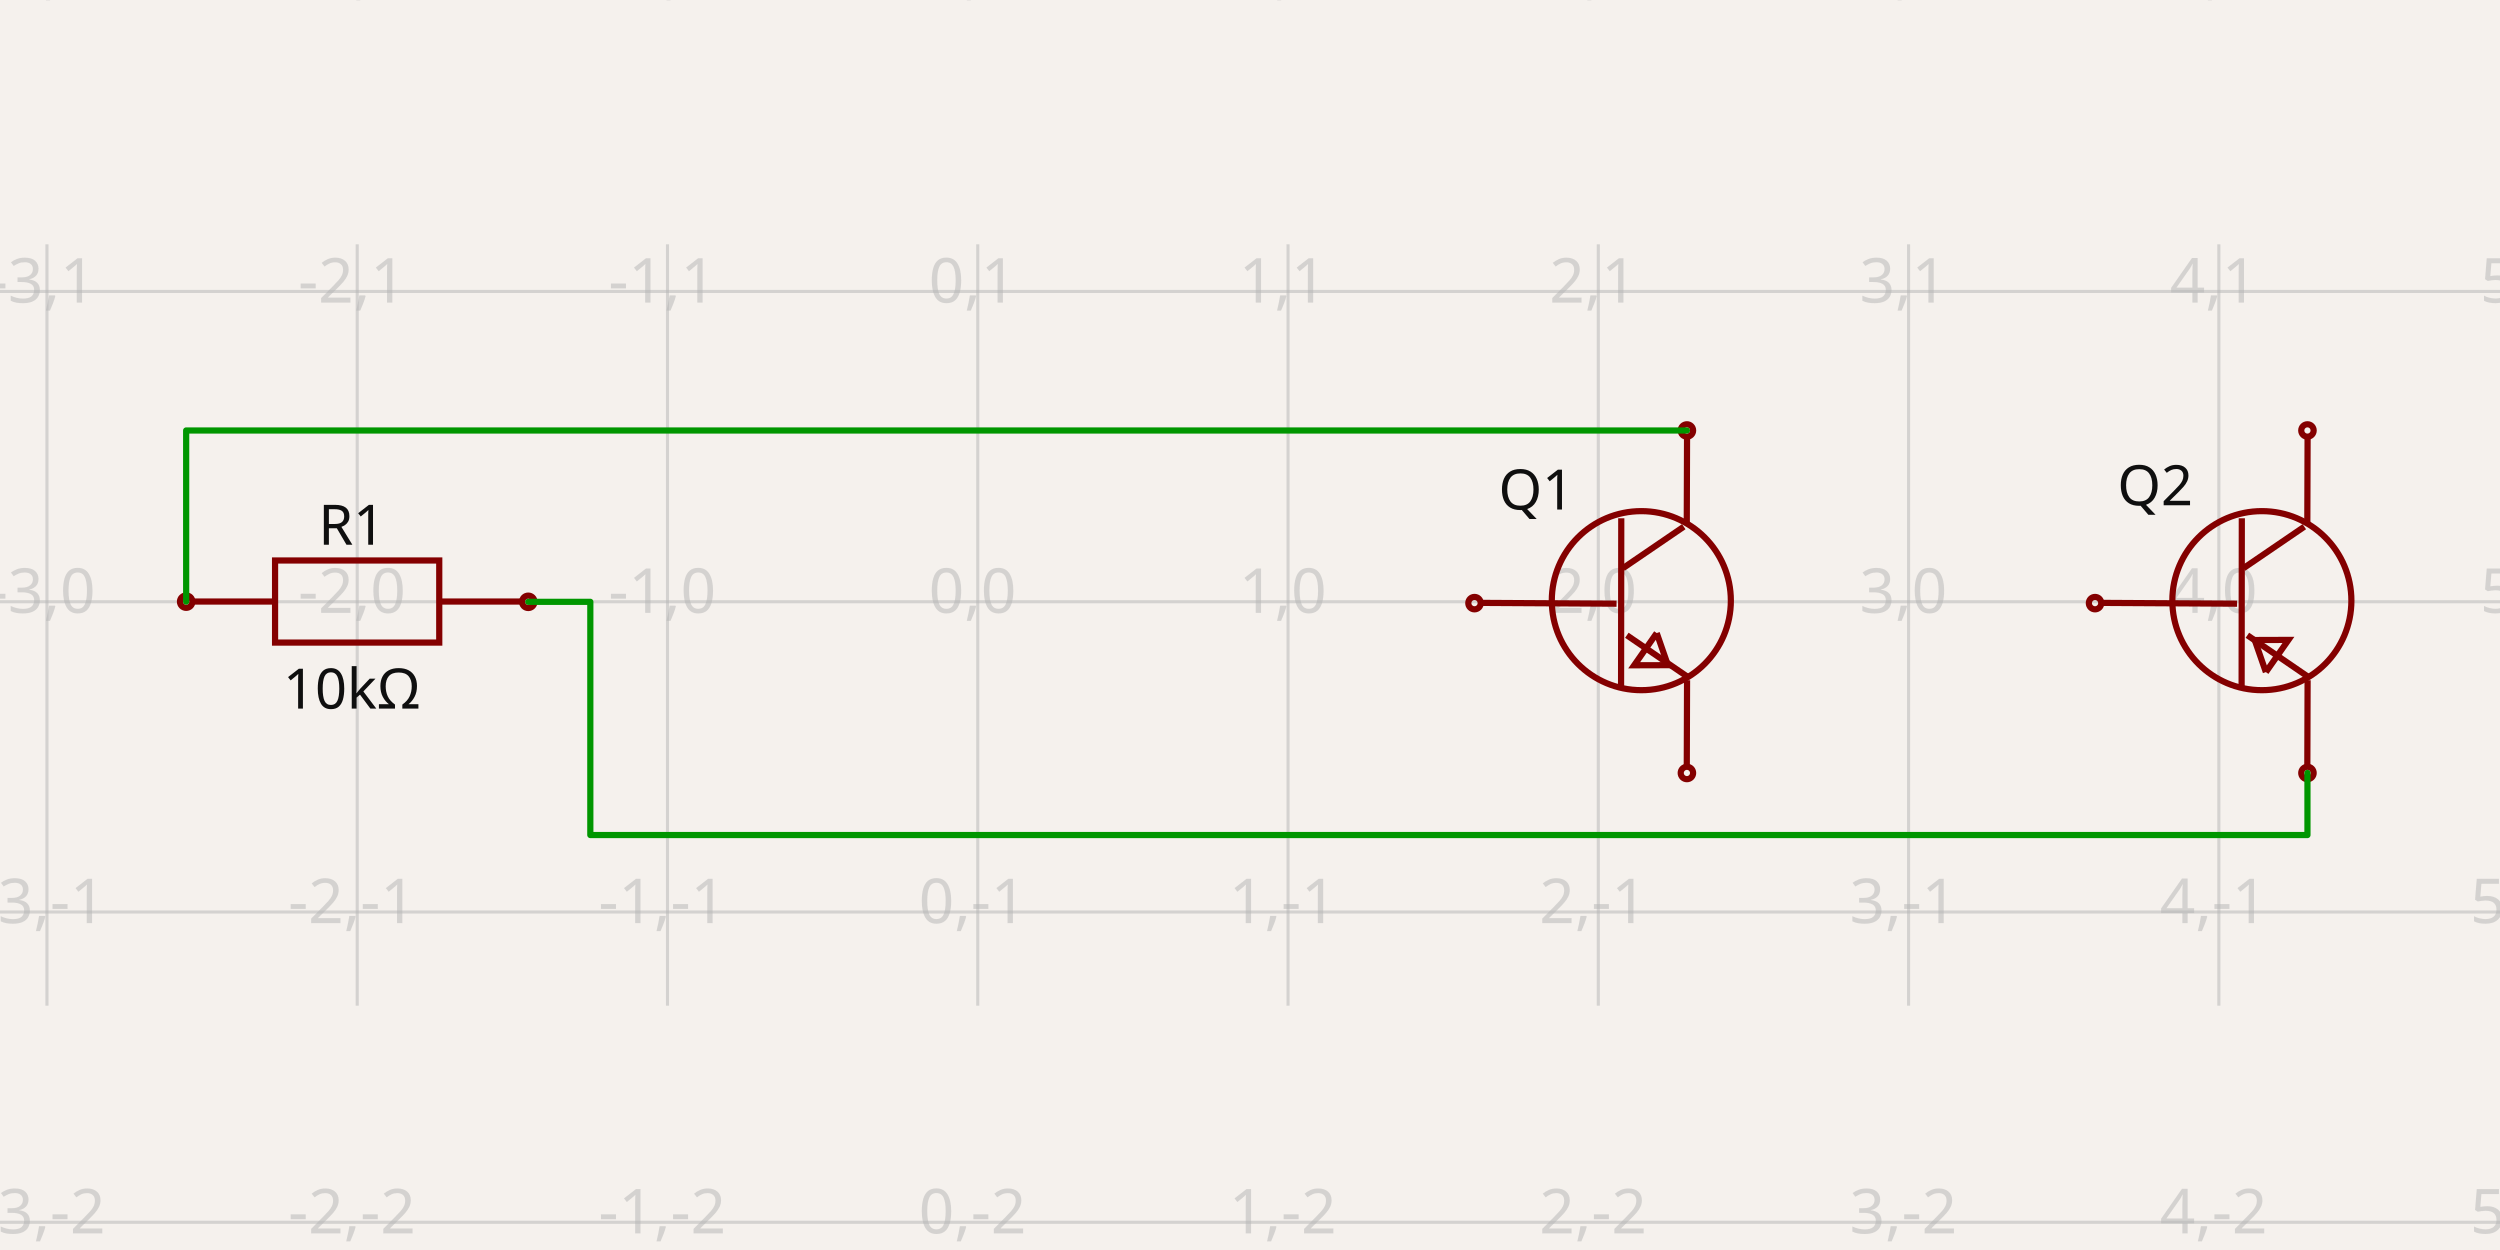
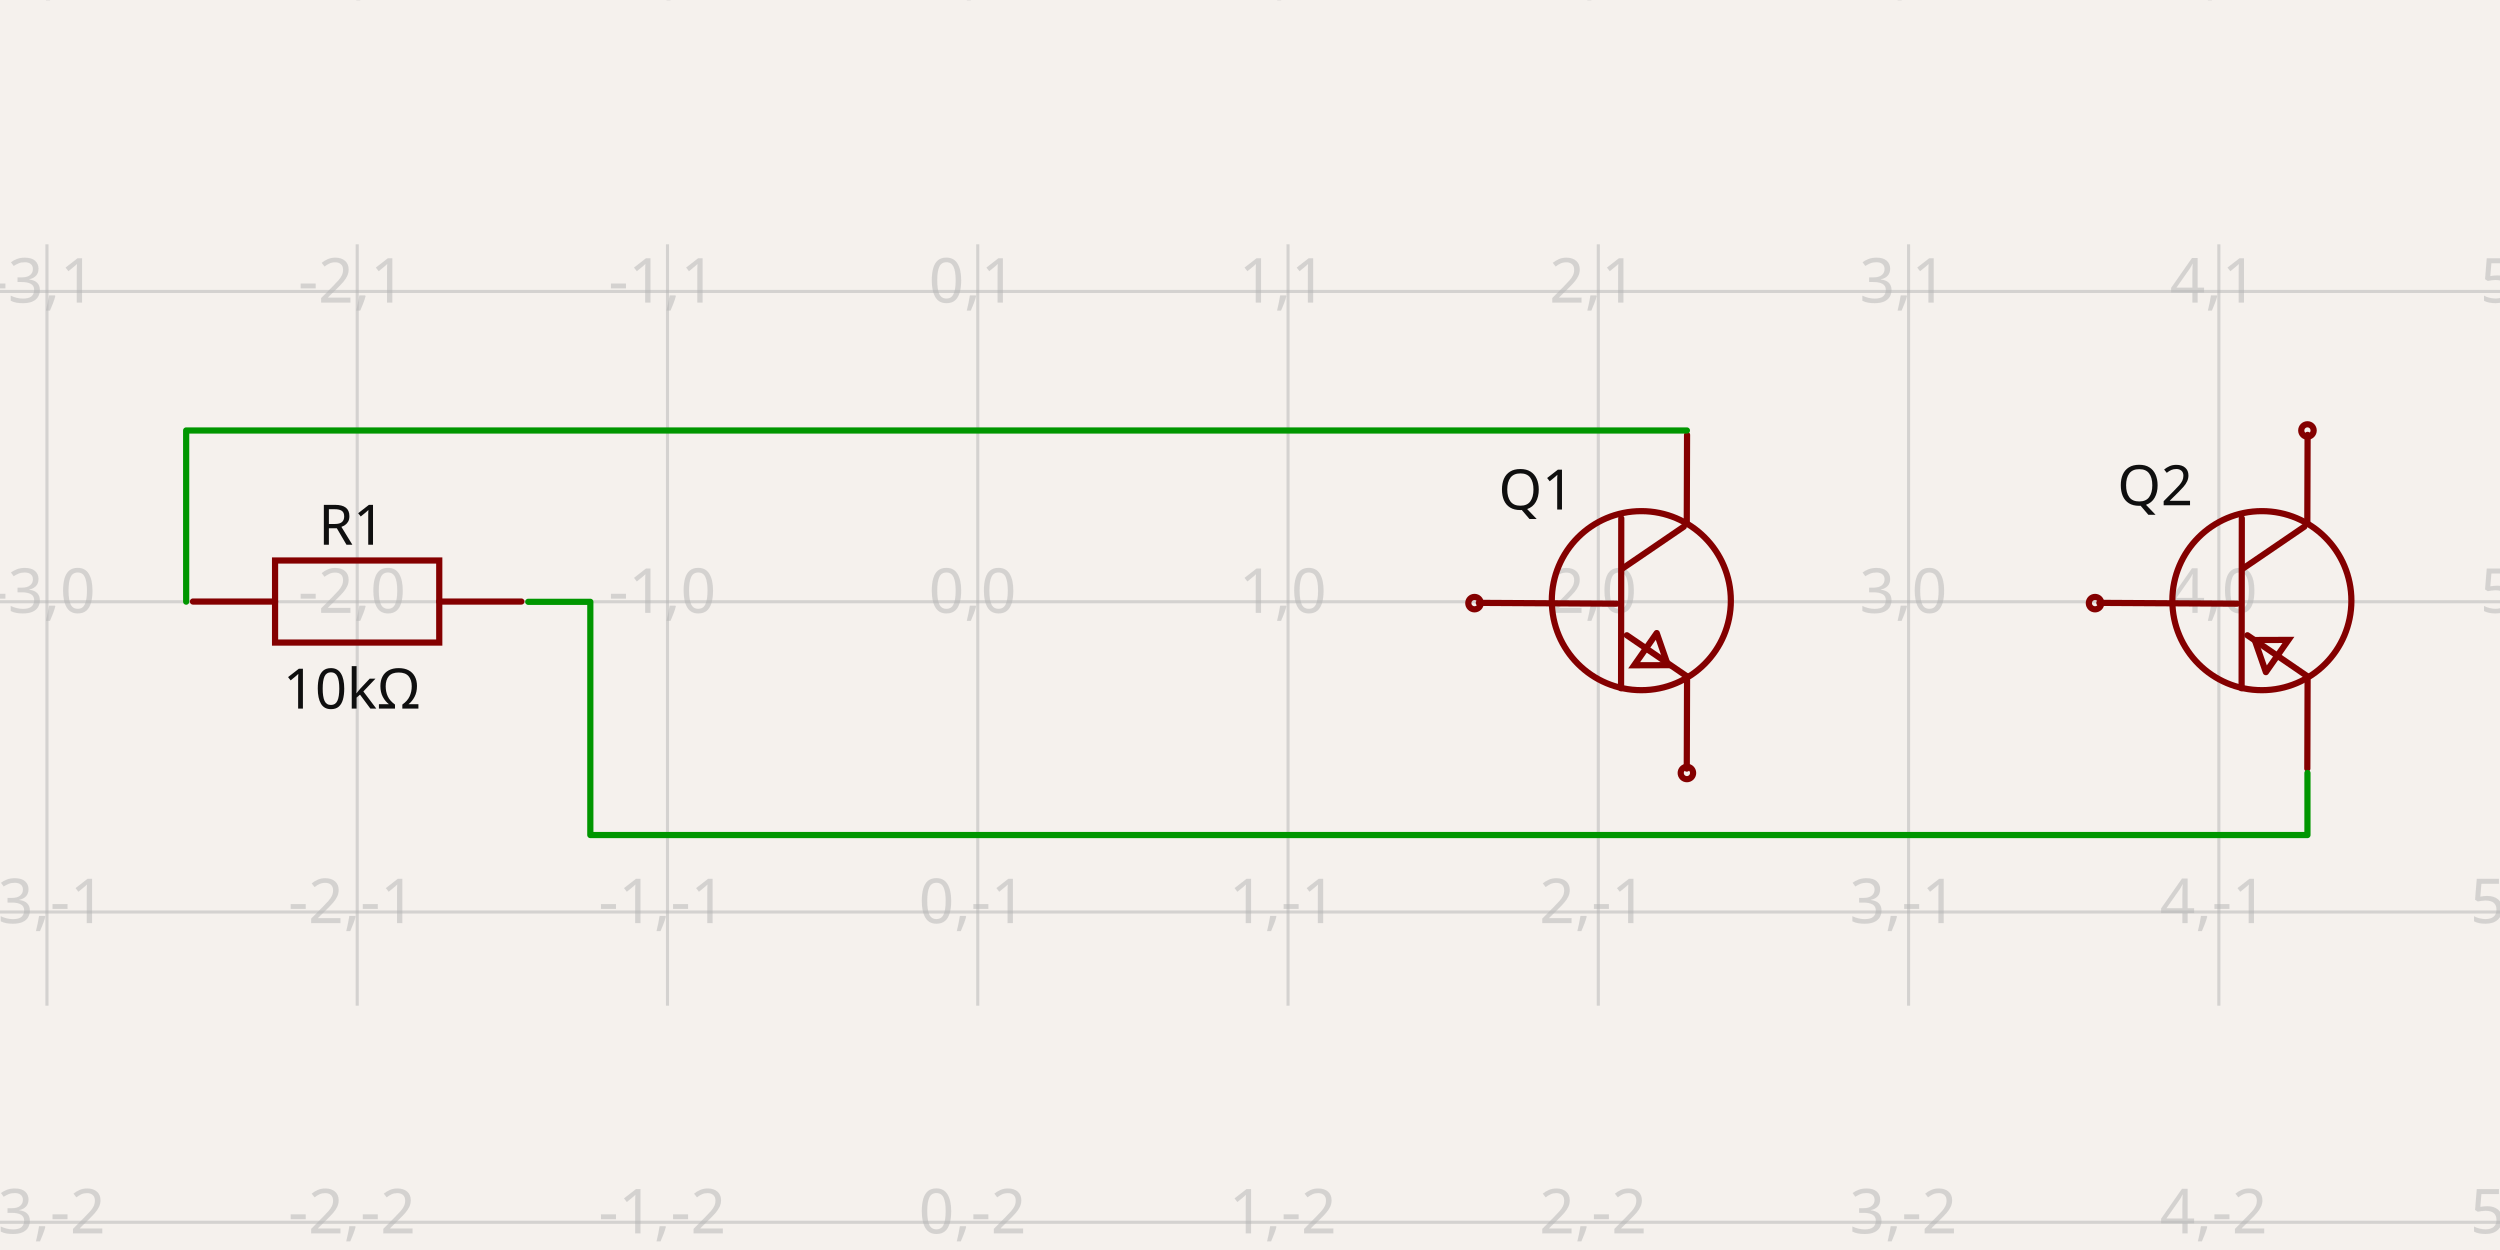
- <svg xmlns="http://www.w3.org/2000/svg" width="1200" height="600" style="background-color: rgb(245, 241, 237)" data-real-to-screen-transform="matrix(148.9310147835,0,0,-148.9310147835,469.3249218288,288.8301738912)">
+ <svg xmlns="http://www.w3.org/2000/svg" width="1200" height="600" style="background-color: rgb(245, 241, 237)" data-real-to-screen-transform="matrix(148.9310147835,0,0,-148.9310147835,469.3249218288,288.8301738912)" data-software-used-string="@tscircuit/core@0.0.518">
  <style>
              .boundary { fill: rgb(245, 241, 237); }
              .schematic-boundary { fill: none; stroke: #fff; }
              .component { fill: none; stroke: rgb(132, 0, 0); }
              .chip { fill: rgb(255, 255, 194); stroke: rgb(132, 0, 0); }
              .component-pin { fill: none; stroke: rgb(132, 0, 0); }
              .trace:hover {
                filter: invert(1);
              }
              .trace:hover .trace-crossing-outline {
                opacity: 0;
              }
              .trace:hover .trace-junction {
                filter: invert(1);
              }
              .text { font-family: sans-serif; fill: rgb(0, 150, 0); }
              .pin-number { fill: rgb(169, 0, 0); }
              .port-label { fill: rgb(0, 100, 100); }
              .component-name { fill: rgb(0, 100, 100); }
            </style>
  <rect class="boundary" x="0" y="0" width="1200" height="600" />
  <g class="grid">
    <line x1="-126.399" y1="482.727" x2="-126.399" y2="117.273" stroke="rgb(181, 181, 181)" stroke-width="1.489" stroke-opacity="0.5" />
    <line x1="22.532" y1="482.727" x2="22.532" y2="117.273" stroke="rgb(181, 181, 181)" stroke-width="1.489" stroke-opacity="0.5" />
    <line x1="171.463" y1="482.727" x2="171.463" y2="117.273" stroke="rgb(181, 181, 181)" stroke-width="1.489" stroke-opacity="0.5" />
    <line x1="320.394" y1="482.727" x2="320.394" y2="117.273" stroke="rgb(181, 181, 181)" stroke-width="1.489" stroke-opacity="0.5" />
    <line x1="469.325" y1="482.727" x2="469.325" y2="117.273" stroke="rgb(181, 181, 181)" stroke-width="1.489" stroke-opacity="0.5" />
    <line x1="618.256" y1="482.727" x2="618.256" y2="117.273" stroke="rgb(181, 181, 181)" stroke-width="1.489" stroke-opacity="0.5" />
    <line x1="767.187" y1="482.727" x2="767.187" y2="117.273" stroke="rgb(181, 181, 181)" stroke-width="1.489" stroke-opacity="0.5" />
    <line x1="916.118" y1="482.727" x2="916.118" y2="117.273" stroke="rgb(181, 181, 181)" stroke-width="1.489" stroke-opacity="0.5" />
    <line x1="1065.049" y1="482.727" x2="1065.049" y2="117.273" stroke="rgb(181, 181, 181)" stroke-width="1.489" stroke-opacity="0.5" />
    <line x1="1213.98" y1="482.727" x2="1213.98" y2="117.273" stroke="rgb(181, 181, 181)" stroke-width="1.489" stroke-opacity="0.5" />
    <line x1="-6.0822458181064576e-12" y1="586.692" x2="1200" y2="586.692" stroke="rgb(181, 181, 181)" stroke-width="1.489" stroke-opacity="0.5" />
    <line x1="-6.0822458181064576e-12" y1="437.761" x2="1200" y2="437.761" stroke="rgb(181, 181, 181)" stroke-width="1.489" stroke-opacity="0.5" />
    <line x1="-6.0822458181064576e-12" y1="288.83" x2="1200" y2="288.83" stroke="rgb(181, 181, 181)" stroke-width="1.489" stroke-opacity="0.5" />
    <line x1="-6.0822458181064576e-12" y1="139.899" x2="1200" y2="139.899" stroke="rgb(181, 181, 181)" stroke-width="1.489" stroke-opacity="0.5" />
    <line x1="-6.0822458181064576e-12" y1="-9.032" x2="1200" y2="-9.032" stroke="rgb(181, 181, 181)" stroke-width="1.489" stroke-opacity="0.5" />
    <text x="-128.899" y="581.692" fill="rgb(181, 181, 181)" font-size="29.786" fill-opacity="0.5" text-anchor="middle" dominant-baseline="middle" font-family="sans-serif">-4,-2</text>
    <text x="-128.899" y="432.761" fill="rgb(181, 181, 181)" font-size="29.786" fill-opacity="0.5" text-anchor="middle" dominant-baseline="middle" font-family="sans-serif">-4,-1</text>
    <text x="-128.899" y="283.83" fill="rgb(181, 181, 181)" font-size="29.786" fill-opacity="0.5" text-anchor="middle" dominant-baseline="middle" font-family="sans-serif">-4,0</text>
    <text x="-128.899" y="134.899" fill="rgb(181, 181, 181)" font-size="29.786" fill-opacity="0.5" text-anchor="middle" dominant-baseline="middle" font-family="sans-serif">-4,1</text>
    <text x="-128.899" y="-14.032" fill="rgb(181, 181, 181)" font-size="29.786" fill-opacity="0.5" text-anchor="middle" dominant-baseline="middle" font-family="sans-serif">-4,2</text>
    <text x="20.032" y="581.692" fill="rgb(181, 181, 181)" font-size="29.786" fill-opacity="0.5" text-anchor="middle" dominant-baseline="middle" font-family="sans-serif">-3,-2</text>
    <text x="20.032" y="432.761" fill="rgb(181, 181, 181)" font-size="29.786" fill-opacity="0.5" text-anchor="middle" dominant-baseline="middle" font-family="sans-serif">-3,-1</text>
    <text x="20.032" y="283.83" fill="rgb(181, 181, 181)" font-size="29.786" fill-opacity="0.5" text-anchor="middle" dominant-baseline="middle" font-family="sans-serif">-3,0</text>
    <text x="20.032" y="134.899" fill="rgb(181, 181, 181)" font-size="29.786" fill-opacity="0.5" text-anchor="middle" dominant-baseline="middle" font-family="sans-serif">-3,1</text>
    <text x="20.032" y="-14.032" fill="rgb(181, 181, 181)" font-size="29.786" fill-opacity="0.5" text-anchor="middle" dominant-baseline="middle" font-family="sans-serif">-3,2</text>
    <text x="168.963" y="581.692" fill="rgb(181, 181, 181)" font-size="29.786" fill-opacity="0.5" text-anchor="middle" dominant-baseline="middle" font-family="sans-serif">-2,-2</text>
    <text x="168.963" y="432.761" fill="rgb(181, 181, 181)" font-size="29.786" fill-opacity="0.5" text-anchor="middle" dominant-baseline="middle" font-family="sans-serif">-2,-1</text>
    <text x="168.963" y="283.83" fill="rgb(181, 181, 181)" font-size="29.786" fill-opacity="0.5" text-anchor="middle" dominant-baseline="middle" font-family="sans-serif">-2,0</text>
    <text x="168.963" y="134.899" fill="rgb(181, 181, 181)" font-size="29.786" fill-opacity="0.5" text-anchor="middle" dominant-baseline="middle" font-family="sans-serif">-2,1</text>
    <text x="168.963" y="-14.032" fill="rgb(181, 181, 181)" font-size="29.786" fill-opacity="0.5" text-anchor="middle" dominant-baseline="middle" font-family="sans-serif">-2,2</text>
    <text x="317.894" y="581.692" fill="rgb(181, 181, 181)" font-size="29.786" fill-opacity="0.5" text-anchor="middle" dominant-baseline="middle" font-family="sans-serif">-1,-2</text>
    <text x="317.894" y="432.761" fill="rgb(181, 181, 181)" font-size="29.786" fill-opacity="0.5" text-anchor="middle" dominant-baseline="middle" font-family="sans-serif">-1,-1</text>
    <text x="317.894" y="283.83" fill="rgb(181, 181, 181)" font-size="29.786" fill-opacity="0.5" text-anchor="middle" dominant-baseline="middle" font-family="sans-serif">-1,0</text>
    <text x="317.894" y="134.899" fill="rgb(181, 181, 181)" font-size="29.786" fill-opacity="0.5" text-anchor="middle" dominant-baseline="middle" font-family="sans-serif">-1,1</text>
    <text x="317.894" y="-14.032" fill="rgb(181, 181, 181)" font-size="29.786" fill-opacity="0.5" text-anchor="middle" dominant-baseline="middle" font-family="sans-serif">-1,2</text>
    <text x="466.825" y="581.692" fill="rgb(181, 181, 181)" font-size="29.786" fill-opacity="0.5" text-anchor="middle" dominant-baseline="middle" font-family="sans-serif">0,-2</text>
    <text x="466.825" y="432.761" fill="rgb(181, 181, 181)" font-size="29.786" fill-opacity="0.5" text-anchor="middle" dominant-baseline="middle" font-family="sans-serif">0,-1</text>
    <text x="466.825" y="283.83" fill="rgb(181, 181, 181)" font-size="29.786" fill-opacity="0.5" text-anchor="middle" dominant-baseline="middle" font-family="sans-serif">0,0</text>
    <text x="466.825" y="134.899" fill="rgb(181, 181, 181)" font-size="29.786" fill-opacity="0.5" text-anchor="middle" dominant-baseline="middle" font-family="sans-serif">0,1</text>
    <text x="466.825" y="-14.032" fill="rgb(181, 181, 181)" font-size="29.786" fill-opacity="0.5" text-anchor="middle" dominant-baseline="middle" font-family="sans-serif">0,2</text>
    <text x="615.756" y="581.692" fill="rgb(181, 181, 181)" font-size="29.786" fill-opacity="0.5" text-anchor="middle" dominant-baseline="middle" font-family="sans-serif">1,-2</text>
    <text x="615.756" y="432.761" fill="rgb(181, 181, 181)" font-size="29.786" fill-opacity="0.5" text-anchor="middle" dominant-baseline="middle" font-family="sans-serif">1,-1</text>
    <text x="615.756" y="283.83" fill="rgb(181, 181, 181)" font-size="29.786" fill-opacity="0.5" text-anchor="middle" dominant-baseline="middle" font-family="sans-serif">1,0</text>
    <text x="615.756" y="134.899" fill="rgb(181, 181, 181)" font-size="29.786" fill-opacity="0.5" text-anchor="middle" dominant-baseline="middle" font-family="sans-serif">1,1</text>
    <text x="615.756" y="-14.032" fill="rgb(181, 181, 181)" font-size="29.786" fill-opacity="0.5" text-anchor="middle" dominant-baseline="middle" font-family="sans-serif">1,2</text>
    <text x="764.687" y="581.692" fill="rgb(181, 181, 181)" font-size="29.786" fill-opacity="0.5" text-anchor="middle" dominant-baseline="middle" font-family="sans-serif">2,-2</text>
    <text x="764.687" y="432.761" fill="rgb(181, 181, 181)" font-size="29.786" fill-opacity="0.5" text-anchor="middle" dominant-baseline="middle" font-family="sans-serif">2,-1</text>
    <text x="764.687" y="283.83" fill="rgb(181, 181, 181)" font-size="29.786" fill-opacity="0.5" text-anchor="middle" dominant-baseline="middle" font-family="sans-serif">2,0</text>
    <text x="764.687" y="134.899" fill="rgb(181, 181, 181)" font-size="29.786" fill-opacity="0.5" text-anchor="middle" dominant-baseline="middle" font-family="sans-serif">2,1</text>
    <text x="764.687" y="-14.032" fill="rgb(181, 181, 181)" font-size="29.786" fill-opacity="0.5" text-anchor="middle" dominant-baseline="middle" font-family="sans-serif">2,2</text>
    <text x="913.618" y="581.692" fill="rgb(181, 181, 181)" font-size="29.786" fill-opacity="0.5" text-anchor="middle" dominant-baseline="middle" font-family="sans-serif">3,-2</text>
    <text x="913.618" y="432.761" fill="rgb(181, 181, 181)" font-size="29.786" fill-opacity="0.5" text-anchor="middle" dominant-baseline="middle" font-family="sans-serif">3,-1</text>
    <text x="913.618" y="283.83" fill="rgb(181, 181, 181)" font-size="29.786" fill-opacity="0.5" text-anchor="middle" dominant-baseline="middle" font-family="sans-serif">3,0</text>
    <text x="913.618" y="134.899" fill="rgb(181, 181, 181)" font-size="29.786" fill-opacity="0.5" text-anchor="middle" dominant-baseline="middle" font-family="sans-serif">3,1</text>
    <text x="913.618" y="-14.032" fill="rgb(181, 181, 181)" font-size="29.786" fill-opacity="0.5" text-anchor="middle" dominant-baseline="middle" font-family="sans-serif">3,2</text>
    <text x="1062.549" y="581.692" fill="rgb(181, 181, 181)" font-size="29.786" fill-opacity="0.5" text-anchor="middle" dominant-baseline="middle" font-family="sans-serif">4,-2</text>
    <text x="1062.549" y="432.761" fill="rgb(181, 181, 181)" font-size="29.786" fill-opacity="0.5" text-anchor="middle" dominant-baseline="middle" font-family="sans-serif">4,-1</text>
    <text x="1062.549" y="283.83" fill="rgb(181, 181, 181)" font-size="29.786" fill-opacity="0.5" text-anchor="middle" dominant-baseline="middle" font-family="sans-serif">4,0</text>
    <text x="1062.549" y="134.899" fill="rgb(181, 181, 181)" font-size="29.786" fill-opacity="0.5" text-anchor="middle" dominant-baseline="middle" font-family="sans-serif">4,1</text>
    <text x="1062.549" y="-14.032" fill="rgb(181, 181, 181)" font-size="29.786" fill-opacity="0.5" text-anchor="middle" dominant-baseline="middle" font-family="sans-serif">4,2</text>
    <text x="1211.48" y="581.692" fill="rgb(181, 181, 181)" font-size="29.786" fill-opacity="0.5" text-anchor="middle" dominant-baseline="middle" font-family="sans-serif">5,-2</text>
    <text x="1211.48" y="432.761" fill="rgb(181, 181, 181)" font-size="29.786" fill-opacity="0.5" text-anchor="middle" dominant-baseline="middle" font-family="sans-serif">5,-1</text>
    <text x="1211.48" y="283.83" fill="rgb(181, 181, 181)" font-size="29.786" fill-opacity="0.5" text-anchor="middle" dominant-baseline="middle" font-family="sans-serif">5,0</text>
    <text x="1211.48" y="134.899" fill="rgb(181, 181, 181)" font-size="29.786" fill-opacity="0.5" text-anchor="middle" dominant-baseline="middle" font-family="sans-serif">5,1</text>
    <text x="1211.48" y="-14.032" fill="rgb(181, 181, 181)" font-size="29.786" fill-opacity="0.5" text-anchor="middle" dominant-baseline="middle" font-family="sans-serif">5,2</text>
  </g>
  <g data-circuit-json-type="schematic_component" data-schematic-component-id="schematic_component_0">
    <rect class="component-overlay" x="92.626" y="269.034" width="157.619" height="39.405" fill="transparent" />
-     <path d="M 92.626 288.736 L 132.031 288.736" stroke="rgb(132, 0, 0)" fill="none" stroke-width="2.979px" />
-     <path d="M 210.84 288.736 L 250.245 288.736" stroke="rgb(132, 0, 0)" fill="none" stroke-width="2.979px" />
-     <path d="M 171.435 269.034 L 210.84 269.034 L 210.84 308.439 L 132.031 308.439 L 132.031 269.034 L 171.435 269.034" stroke="rgb(132, 0, 0)" fill="none" stroke-width="2.979px" />
+     <path d="M 92.626 288.736 L 132.031 288.736" stroke="rgb(132, 0, 0)" fill="none" stroke-width="2.979px" stroke-linecap="round" />
+     <path d="M 210.84 288.736 L 250.245 288.736" stroke="rgb(132, 0, 0)" fill="none" stroke-width="2.979px" stroke-linecap="round" />
+     <path d="M 171.435 269.034 L 210.84 269.034 L 210.84 308.439 L 132.031 308.439 L 132.031 269.034 L 171.435 269.034" stroke="rgb(132, 0, 0)" fill="none" stroke-width="2.979px" stroke-linecap="round" />
    <text x="168.857" y="261.465" fill="rgb(15, 15, 15)" font-family="sans-serif" text-anchor="middle" dominant-baseline="auto" font-size="26.808px">R1</text>
    <text x="168.857" y="319.333" fill="rgb(15, 15, 15)" font-family="sans-serif" text-anchor="middle" dominant-baseline="hanging" font-size="26.808px">10kΩ</text>
-     <circle cx="89.359" cy="288.789" r="2.979px" stroke-width="2.979px" fill="none" stroke="rgb(132, 0, 0)" />
-     <circle cx="253.567" cy="288.871" r="2.979px" stroke-width="2.979px" fill="none" stroke="rgb(132, 0, 0)" />
  </g>
  <g data-circuit-json-type="schematic_component" data-schematic-component-id="schematic_component_1">
    <rect class="component-overlay" x="709.835" y="208.74" width="100.074" height="160.168" fill="transparent" />
-     <path d="M 709.835 289.377 L 775.938 289.768" stroke="rgb(132, 0, 0)" fill="none" stroke-width="2.979px" />
-     <path d="M 778.209 248.775 L 778.112 330.37" stroke="rgb(132, 0, 0)" fill="none" stroke-width="2.979px" />
-     <path d="M 808.205 252.818 L 779.036 272.712" stroke="rgb(132, 0, 0)" fill="none" stroke-width="2.979px" />
-     <path d="M 809.909 324.774 L 780.881 304.926" stroke="rgb(132, 0, 0)" fill="none" stroke-width="2.979px" />
-     <path d="M 809.65 251.134 L 809.784 208.74" stroke="rgb(132, 0, 0)" fill="none" stroke-width="2.979px" />
-     <path d="M 809.65 368.909 L 809.784 326.515" stroke="rgb(132, 0, 0)" fill="none" stroke-width="2.979px" />
-     <path d="M 795.228 303.869 L 784.397 319.337 L 800.586 319.282 L 795.228 303.869" stroke="rgb(132, 0, 0)" fill="none" stroke-width="2.979px" />
+     <path d="M 709.835 289.377 L 775.938 289.768" stroke="rgb(132, 0, 0)" fill="none" stroke-width="2.979px" stroke-linecap="round" />
+     <path d="M 778.209 248.775 L 778.112 330.37" stroke="rgb(132, 0, 0)" fill="none" stroke-width="2.979px" stroke-linecap="round" />
+     <path d="M 808.205 252.818 L 779.036 272.712" stroke="rgb(132, 0, 0)" fill="none" stroke-width="2.979px" stroke-linecap="round" />
+     <path d="M 809.909 324.774 L 780.881 304.926" stroke="rgb(132, 0, 0)" fill="none" stroke-width="2.979px" stroke-linecap="round" />
+     <path d="M 809.65 251.134 L 809.784 208.74" stroke="rgb(132, 0, 0)" fill="none" stroke-width="2.979px" stroke-linecap="round" />
+     <path d="M 809.65 368.909 L 809.784 326.515" stroke="rgb(132, 0, 0)" fill="none" stroke-width="2.979px" stroke-linecap="round" />
+     <path d="M 795.228 303.869 L 784.397 319.337 L 800.586 319.282 L 795.228 303.869" stroke="rgb(132, 0, 0)" fill="none" stroke-width="2.979px" stroke-linecap="round" />
    <text x="755.567" y="235.265" fill="rgb(15, 15, 15)" font-family="sans-serif" text-anchor="end" dominant-baseline="middle" font-size="26.808px">Q1</text>
    <text x="757.073" y="350.336" fill="rgb(15, 15, 15)" font-family="sans-serif" text-anchor="end" dominant-baseline="middle" font-size="26.808px" />
-     <circle cx="809.716" cy="206.631" r="2.979px" stroke-width="2.979px" fill="none" stroke="rgb(132, 0, 0)" />
    <circle cx="809.716" cy="371.029" r="2.979px" stroke-width="2.979px" fill="none" stroke="rgb(132, 0, 0)" />
    <circle cx="707.762" cy="289.504" r="2.979px" stroke-width="2.979px" fill="none" stroke="rgb(132, 0, 0)" />
    <circle cx="787.833" cy="288.316" r="42.973px" stroke-width="2.979px" fill="none" stroke="rgb(132, 0, 0)" />
  </g>
  <g data-circuit-json-type="schematic_component" data-schematic-component-id="schematic_component_2">
    <rect class="component-overlay" x="1007.697" y="208.74" width="100.074" height="160.168" fill="transparent" />
-     <path d="M 1007.697 289.377 L 1073.8 289.768" stroke="rgb(132, 0, 0)" fill="none" stroke-width="2.979px" />
-     <path d="M 1076.071 248.775 L 1075.974 330.37" stroke="rgb(132, 0, 0)" fill="none" stroke-width="2.979px" />
-     <path d="M 1106.067 252.818 L 1076.898 272.712" stroke="rgb(132, 0, 0)" fill="none" stroke-width="2.979px" />
-     <path d="M 1107.771 324.774 L 1078.743 304.926" stroke="rgb(132, 0, 0)" fill="none" stroke-width="2.979px" />
-     <path d="M 1107.512 251.134 L 1107.646 208.74" stroke="rgb(132, 0, 0)" fill="none" stroke-width="2.979px" />
-     <path d="M 1107.512 368.909 L 1107.646 326.515" stroke="rgb(132, 0, 0)" fill="none" stroke-width="2.979px" />
-     <path d="M 1087.62 322.62 L 1098.451 307.152 L 1082.262 307.207 L 1087.62 322.62" stroke="rgb(132, 0, 0)" fill="none" stroke-width="2.979px" />
+     <path d="M 1007.697 289.377 L 1073.8 289.768" stroke="rgb(132, 0, 0)" fill="none" stroke-width="2.979px" stroke-linecap="round" />
+     <path d="M 1076.071 248.775 L 1075.974 330.37" stroke="rgb(132, 0, 0)" fill="none" stroke-width="2.979px" stroke-linecap="round" />
+     <path d="M 1106.067 252.818 L 1076.898 272.712" stroke="rgb(132, 0, 0)" fill="none" stroke-width="2.979px" stroke-linecap="round" />
+     <path d="M 1107.771 324.774 L 1078.743 304.926" stroke="rgb(132, 0, 0)" fill="none" stroke-width="2.979px" stroke-linecap="round" />
+     <path d="M 1107.512 251.134 L 1107.646 208.74" stroke="rgb(132, 0, 0)" fill="none" stroke-width="2.979px" stroke-linecap="round" />
+     <path d="M 1107.512 368.909 L 1107.646 326.515" stroke="rgb(132, 0, 0)" fill="none" stroke-width="2.979px" stroke-linecap="round" />
+     <path d="M 1087.62 322.62 L 1098.451 307.152 L 1082.262 307.207 L 1087.62 322.62" stroke="rgb(132, 0, 0)" fill="none" stroke-width="2.979px" stroke-linecap="round" />
    <text x="1052.611" y="233.226" fill="rgb(15, 15, 15)" font-family="sans-serif" text-anchor="end" dominant-baseline="middle" font-size="26.808px">Q2</text>
    <text x="1054.935" y="350.336" fill="rgb(15, 15, 15)" font-family="sans-serif" text-anchor="end" dominant-baseline="middle" font-size="26.808px" />
    <circle cx="1107.578" cy="206.631" r="2.979px" stroke-width="2.979px" fill="none" stroke="rgb(132, 0, 0)" />
-     <circle cx="1107.578" cy="371.029" r="2.979px" stroke-width="2.979px" fill="none" stroke="rgb(132, 0, 0)" />
    <circle cx="1005.624" cy="289.504" r="2.979px" stroke-width="2.979px" fill="none" stroke="rgb(132, 0, 0)" />
    <circle cx="1085.695" cy="288.316" r="42.973px" stroke-width="2.979px" fill="none" stroke="rgb(132, 0, 0)" />
  </g>
  <g class="trace" data-circuit-json-type="schematic_trace" data-schematic-trace-id="schematic_trace_0">
    <path d="M 809.716 206.631 L 89.359 206.631 L 89.359 288.789" class="trace-invisible-hover-outline" stroke="rgb(0, 150, 0)" fill="none" stroke-width="23.829px" stroke-linecap="round" opacity="0" stroke-linejoin="round" />
    <path d="M 809.716 206.631 L 89.359 206.631 L 89.359 288.789" stroke="rgb(0, 150, 0)" fill="none" stroke-width="2.979px" stroke-linecap="round" stroke-linejoin="round" />
  </g>
  <g class="trace" data-circuit-json-type="schematic_trace" data-schematic-trace-id="schematic_trace_1">
    <path d="M 1107.578 371.029 L 1107.578 400.815 L 283.353 400.815 L 283.353 288.871 L 253.567 288.871" class="trace-invisible-hover-outline" stroke="rgb(0, 150, 0)" fill="none" stroke-width="23.829px" stroke-linecap="round" opacity="0" stroke-linejoin="round" />
    <path d="M 1107.578 371.029 L 1107.578 400.815 L 283.353 400.815 L 283.353 288.871 L 253.567 288.871" stroke="rgb(0, 150, 0)" fill="none" stroke-width="2.979px" stroke-linecap="round" stroke-linejoin="round" />
  </g>
</svg>
